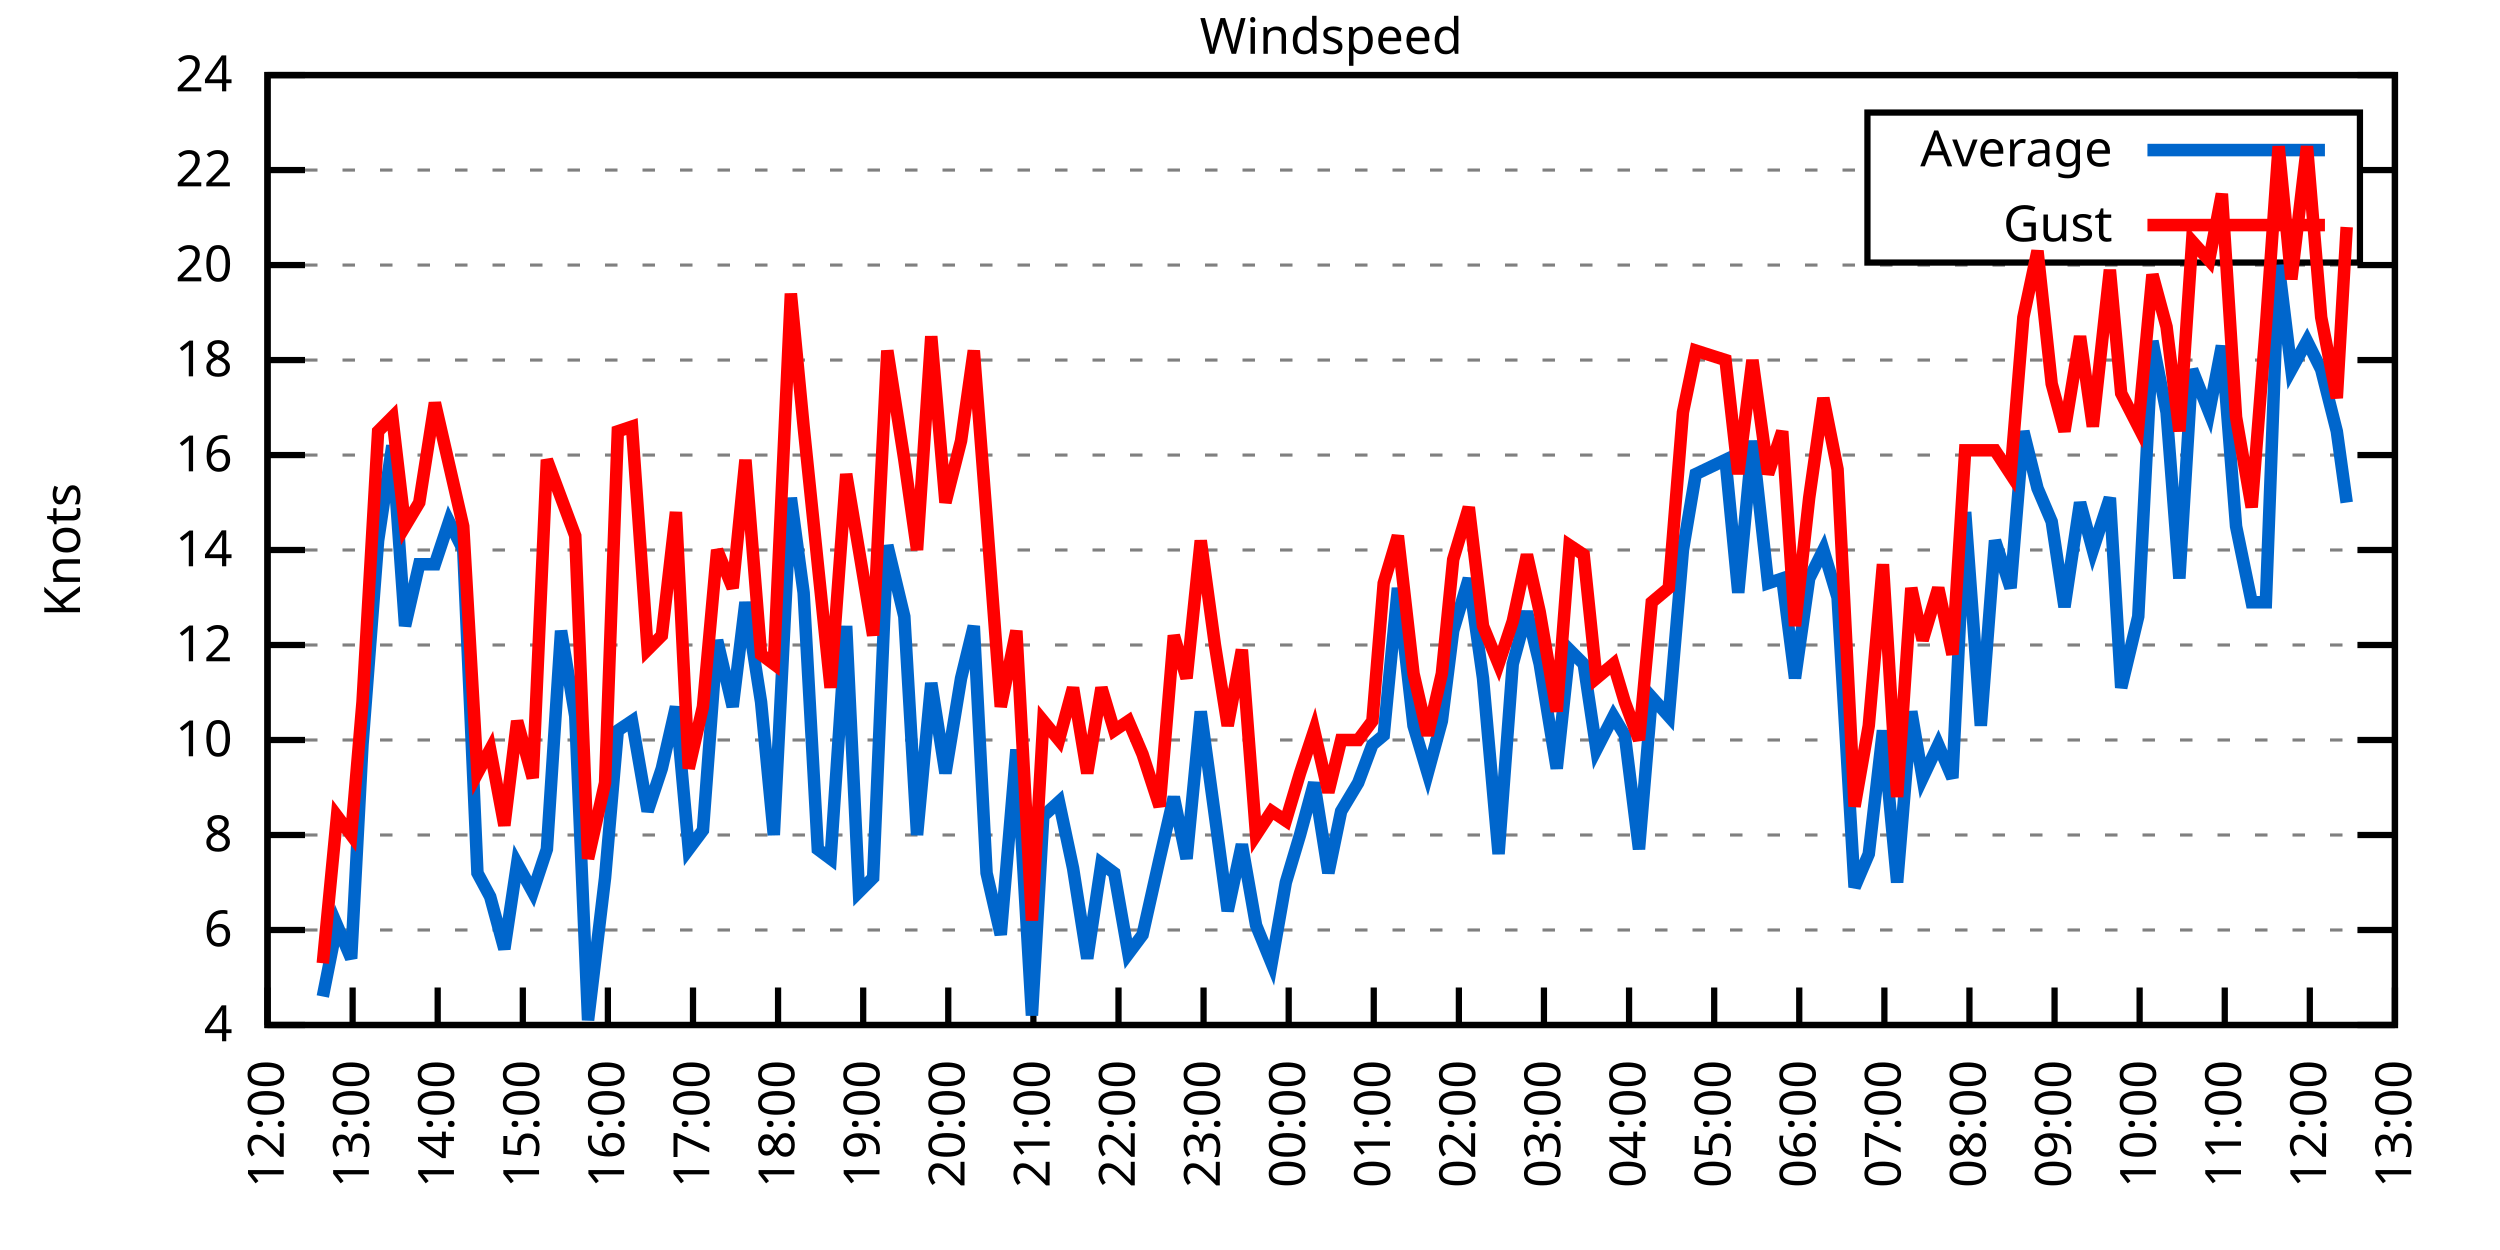
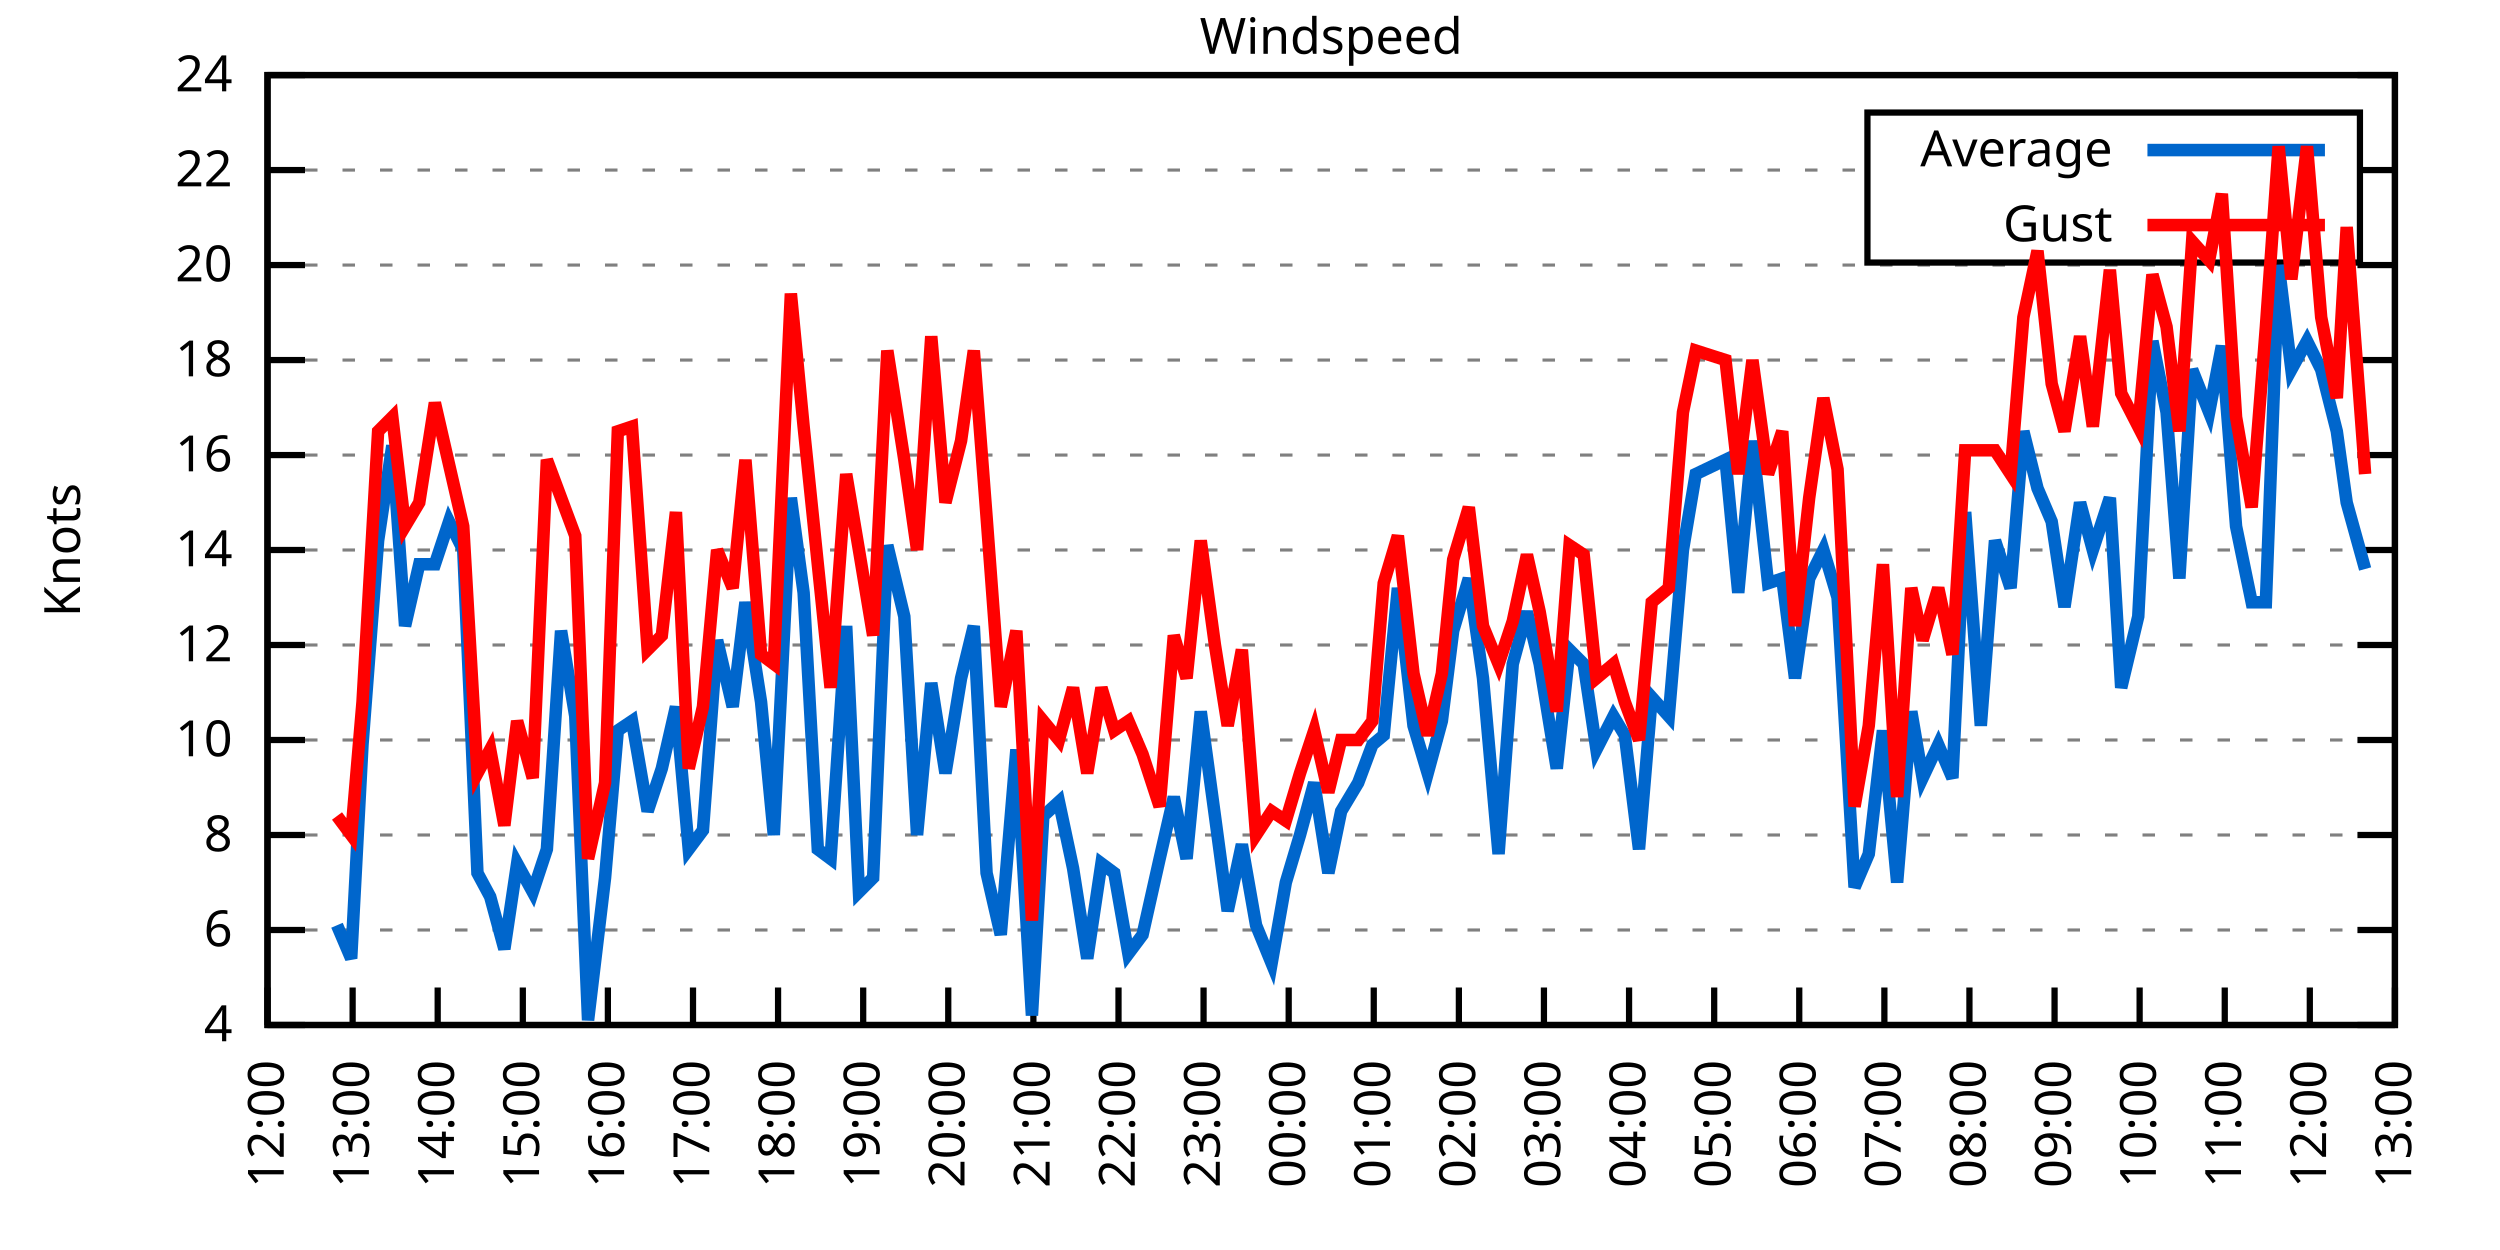
<svg xmlns="http://www.w3.org/2000/svg" xmlns:xlink="http://www.w3.org/1999/xlink" width="400" height="200" viewBox="0 0 400 200">
  <g id="gnuplot_canvas">
    <rect x="0" y="0" width="400" height="200" fill="none" />
    <defs>
      <circle id="gpDot" r="0.5" stroke-width="0.5" stroke="currentColor" />
      <path id="gpPt0" stroke-width="0.333" stroke="currentColor" d="M-1,0 h2 M0,-1 v2" />
      <path id="gpPt1" stroke-width="0.333" stroke="currentColor" d="M-1,-1 L1,1 M1,-1 L-1,1" />
      <path id="gpPt2" stroke-width="0.333" stroke="currentColor" d="M-1,0 L1,0 M0,-1 L0,1 M-1,-1 L1,1 M-1,1 L1,-1" />
      <rect id="gpPt3" stroke-width="0.333" stroke="currentColor" x="-1" y="-1" width="2" height="2" />
      <rect id="gpPt4" stroke-width="0.333" stroke="currentColor" fill="currentColor" x="-1" y="-1" width="2" height="2" />
      <circle id="gpPt5" stroke-width="0.333" stroke="currentColor" cx="0" cy="0" r="1" />
      <use xlink:href="#gpPt5" id="gpPt6" fill="currentColor" stroke="none" />
      <path id="gpPt7" stroke-width="0.333" stroke="currentColor" d="M0,-1.33 L-1.33,0.67 L1.33,0.67 z" />
      <use xlink:href="#gpPt7" id="gpPt8" fill="currentColor" stroke="none" />
      <use xlink:href="#gpPt7" id="gpPt9" stroke="currentColor" transform="rotate(180)" />
      <use xlink:href="#gpPt9" id="gpPt10" fill="currentColor" stroke="none" />
      <use xlink:href="#gpPt3" id="gpPt11" stroke="currentColor" transform="rotate(45)" />
      <use xlink:href="#gpPt11" id="gpPt12" fill="currentColor" stroke="none" />
      <path id="gpPt13" stroke-width="0.333" stroke="currentColor" d="M0,1.330 L1.265,0.411 L0.782,-1.067 L-0.782,-1.076 L-1.265,0.411 z" />
      <use xlink:href="#gpPt13" id="gpPt14" fill="currentColor" stroke="none" />
      <filter id="textbox" filterUnits="objectBoundingBox" x="0" y="0" height="1" width="1">
        <feFlood flood-color="white" flood-opacity="1" result="bgnd" />
        <feComposite in="SourceGraphic" in2="bgnd" operator="atop" />
      </filter>
      <filter id="greybox" filterUnits="objectBoundingBox" x="0" y="0" height="1" width="1">
        <feFlood flood-color="lightgrey" flood-opacity="1" result="grey" />
        <feComposite in="SourceGraphic" in2="grey" operator="atop" />
      </filter>
    </defs>
    <g fill="none" color="white" stroke="currentColor" stroke-width="1.00" stroke-linecap="butt" stroke-linejoin="miter">
</g>
    <g fill="none" color="black" stroke="currentColor" stroke-width="1.00" stroke-linecap="butt" stroke-linejoin="miter">
      <g stroke="none" shape-rendering="crispEdges">
        <polygon fill="rgb(255, 255, 255)" points="42.80,164.00 383.18,164.00 383.18,12.02 42.80,12.02 " />
      </g>
    </g>
    <g fill="none" color="black" stroke="currentColor" stroke-width="1.00" stroke-linecap="butt" stroke-linejoin="miter">
</g>
    <g fill="none" color="black" stroke="black" stroke-width="0.50" stroke-linecap="butt" stroke-linejoin="miter">
</g>
    <g fill="none" color="gray" stroke="currentColor" stroke-width="0.50" stroke-linecap="butt" stroke-linejoin="miter">
      <path stroke="gray" stroke-dasharray="2,4" class="gridline" d="M42.80,164.00 L383.19,164.00  " />
    </g>
    <g fill="none" color="gray" stroke="gray" stroke-width="1.00" stroke-linecap="butt" stroke-linejoin="miter">
</g>
    <g fill="none" color="black" stroke="currentColor" stroke-width="1.00" stroke-linecap="butt" stroke-linejoin="miter">
      <path stroke="black" d="M42.80,164.00 L48.80,164.00 M383.19,164.00 L377.19,164.00  " />
      <g transform="translate(37.20,166.60)" stroke="none" fill="black" font-family="Sans" font-size="8.00" text-anchor="end">
        <text>
          <tspan font-family="Sans"> 4</tspan>
        </text>
      </g>
    </g>
    <g fill="none" color="black" stroke="currentColor" stroke-width="1.00" stroke-linecap="butt" stroke-linejoin="miter">
</g>
    <g fill="none" color="black" stroke="black" stroke-width="0.50" stroke-linecap="butt" stroke-linejoin="miter">
</g>
    <g fill="none" color="gray" stroke="currentColor" stroke-width="0.50" stroke-linecap="butt" stroke-linejoin="miter">
      <path stroke="gray" stroke-dasharray="2,4" class="gridline" d="M42.80,148.80 L383.19,148.80  " />
    </g>
    <g fill="none" color="gray" stroke="gray" stroke-width="1.00" stroke-linecap="butt" stroke-linejoin="miter">
</g>
    <g fill="none" color="black" stroke="currentColor" stroke-width="1.00" stroke-linecap="butt" stroke-linejoin="miter">
      <path stroke="black" d="M42.80,148.80 L48.80,148.80 M383.19,148.80 L377.19,148.80  " />
      <g transform="translate(37.20,151.40)" stroke="none" fill="black" font-family="Sans" font-size="8.00" text-anchor="end">
        <text>
          <tspan font-family="Sans"> 6</tspan>
        </text>
      </g>
    </g>
    <g fill="none" color="black" stroke="currentColor" stroke-width="1.00" stroke-linecap="butt" stroke-linejoin="miter">
</g>
    <g fill="none" color="black" stroke="black" stroke-width="0.50" stroke-linecap="butt" stroke-linejoin="miter">
</g>
    <g fill="none" color="gray" stroke="currentColor" stroke-width="0.50" stroke-linecap="butt" stroke-linejoin="miter">
      <path stroke="gray" stroke-dasharray="2,4" class="gridline" d="M42.80,133.60 L383.19,133.60  " />
    </g>
    <g fill="none" color="gray" stroke="gray" stroke-width="1.00" stroke-linecap="butt" stroke-linejoin="miter">
</g>
    <g fill="none" color="black" stroke="currentColor" stroke-width="1.00" stroke-linecap="butt" stroke-linejoin="miter">
      <path stroke="black" d="M42.80,133.60 L48.80,133.60 M383.19,133.60 L377.19,133.60  " />
      <g transform="translate(37.20,136.20)" stroke="none" fill="black" font-family="Sans" font-size="8.00" text-anchor="end">
        <text>
          <tspan font-family="Sans"> 8</tspan>
        </text>
      </g>
    </g>
    <g fill="none" color="black" stroke="currentColor" stroke-width="1.00" stroke-linecap="butt" stroke-linejoin="miter">
</g>
    <g fill="none" color="black" stroke="black" stroke-width="0.50" stroke-linecap="butt" stroke-linejoin="miter">
</g>
    <g fill="none" color="gray" stroke="currentColor" stroke-width="0.50" stroke-linecap="butt" stroke-linejoin="miter">
      <path stroke="gray" stroke-dasharray="2,4" class="gridline" d="M42.80,118.40 L383.19,118.40  " />
    </g>
    <g fill="none" color="gray" stroke="gray" stroke-width="1.00" stroke-linecap="butt" stroke-linejoin="miter">
</g>
    <g fill="none" color="black" stroke="currentColor" stroke-width="1.00" stroke-linecap="butt" stroke-linejoin="miter">
      <path stroke="black" d="M42.80,118.40 L48.80,118.40 M383.19,118.40 L377.19,118.40  " />
      <g transform="translate(37.20,121.00)" stroke="none" fill="black" font-family="Sans" font-size="8.00" text-anchor="end">
        <text>
          <tspan font-family="Sans"> 10</tspan>
        </text>
      </g>
    </g>
    <g fill="none" color="black" stroke="currentColor" stroke-width="1.00" stroke-linecap="butt" stroke-linejoin="miter">
</g>
    <g fill="none" color="black" stroke="black" stroke-width="0.50" stroke-linecap="butt" stroke-linejoin="miter">
</g>
    <g fill="none" color="gray" stroke="currentColor" stroke-width="0.50" stroke-linecap="butt" stroke-linejoin="miter">
      <path stroke="gray" stroke-dasharray="2,4" class="gridline" d="M42.80,103.20 L383.19,103.20  " />
    </g>
    <g fill="none" color="gray" stroke="gray" stroke-width="1.00" stroke-linecap="butt" stroke-linejoin="miter">
</g>
    <g fill="none" color="black" stroke="currentColor" stroke-width="1.00" stroke-linecap="butt" stroke-linejoin="miter">
      <path stroke="black" d="M42.80,103.20 L48.80,103.20 M383.19,103.20 L377.19,103.20  " />
      <g transform="translate(37.20,105.80)" stroke="none" fill="black" font-family="Sans" font-size="8.00" text-anchor="end">
        <text>
          <tspan font-family="Sans"> 12</tspan>
        </text>
      </g>
    </g>
    <g fill="none" color="black" stroke="currentColor" stroke-width="1.00" stroke-linecap="butt" stroke-linejoin="miter">
</g>
    <g fill="none" color="black" stroke="black" stroke-width="0.50" stroke-linecap="butt" stroke-linejoin="miter">
</g>
    <g fill="none" color="gray" stroke="currentColor" stroke-width="0.50" stroke-linecap="butt" stroke-linejoin="miter">
      <path stroke="gray" stroke-dasharray="2,4" class="gridline" d="M42.80,88.00 L383.19,88.00  " />
    </g>
    <g fill="none" color="gray" stroke="gray" stroke-width="1.00" stroke-linecap="butt" stroke-linejoin="miter">
</g>
    <g fill="none" color="black" stroke="currentColor" stroke-width="1.00" stroke-linecap="butt" stroke-linejoin="miter">
      <path stroke="black" d="M42.80,88.00 L48.80,88.00 M383.19,88.00 L377.19,88.00  " />
      <g transform="translate(37.20,90.60)" stroke="none" fill="black" font-family="Sans" font-size="8.00" text-anchor="end">
        <text>
          <tspan font-family="Sans"> 14</tspan>
        </text>
      </g>
    </g>
    <g fill="none" color="black" stroke="currentColor" stroke-width="1.00" stroke-linecap="butt" stroke-linejoin="miter">
</g>
    <g fill="none" color="black" stroke="black" stroke-width="0.50" stroke-linecap="butt" stroke-linejoin="miter">
</g>
    <g fill="none" color="gray" stroke="currentColor" stroke-width="0.50" stroke-linecap="butt" stroke-linejoin="miter">
      <path stroke="gray" stroke-dasharray="2,4" class="gridline" d="M42.80,72.81 L383.19,72.81  " />
    </g>
    <g fill="none" color="gray" stroke="gray" stroke-width="1.00" stroke-linecap="butt" stroke-linejoin="miter">
</g>
    <g fill="none" color="black" stroke="currentColor" stroke-width="1.00" stroke-linecap="butt" stroke-linejoin="miter">
      <path stroke="black" d="M42.80,72.81 L48.80,72.81 M383.19,72.81 L377.19,72.81  " />
      <g transform="translate(37.20,75.41)" stroke="none" fill="black" font-family="Sans" font-size="8.00" text-anchor="end">
        <text>
          <tspan font-family="Sans"> 16</tspan>
        </text>
      </g>
    </g>
    <g fill="none" color="black" stroke="currentColor" stroke-width="1.00" stroke-linecap="butt" stroke-linejoin="miter">
</g>
    <g fill="none" color="black" stroke="black" stroke-width="0.50" stroke-linecap="butt" stroke-linejoin="miter">
</g>
    <g fill="none" color="gray" stroke="currentColor" stroke-width="0.50" stroke-linecap="butt" stroke-linejoin="miter">
      <path stroke="gray" stroke-dasharray="2,4" class="gridline" d="M42.80,57.61 L383.19,57.61  " />
    </g>
    <g fill="none" color="gray" stroke="gray" stroke-width="1.00" stroke-linecap="butt" stroke-linejoin="miter">
</g>
    <g fill="none" color="black" stroke="currentColor" stroke-width="1.00" stroke-linecap="butt" stroke-linejoin="miter">
      <path stroke="black" d="M42.80,57.61 L48.80,57.61 M383.19,57.61 L377.19,57.61  " />
      <g transform="translate(37.20,60.21)" stroke="none" fill="black" font-family="Sans" font-size="8.00" text-anchor="end">
        <text>
          <tspan font-family="Sans"> 18</tspan>
        </text>
      </g>
    </g>
    <g fill="none" color="black" stroke="currentColor" stroke-width="1.00" stroke-linecap="butt" stroke-linejoin="miter">
</g>
    <g fill="none" color="black" stroke="black" stroke-width="0.50" stroke-linecap="butt" stroke-linejoin="miter">
</g>
    <g fill="none" color="gray" stroke="currentColor" stroke-width="0.50" stroke-linecap="butt" stroke-linejoin="miter">
      <path stroke="gray" stroke-dasharray="2,4" class="gridline" d="M42.80,42.41 L383.19,42.41  " />
    </g>
    <g fill="none" color="gray" stroke="gray" stroke-width="1.00" stroke-linecap="butt" stroke-linejoin="miter">
</g>
    <g fill="none" color="black" stroke="currentColor" stroke-width="1.00" stroke-linecap="butt" stroke-linejoin="miter">
      <path stroke="black" d="M42.80,42.41 L48.80,42.41 M383.19,42.41 L377.19,42.41  " />
      <g transform="translate(37.20,45.01)" stroke="none" fill="black" font-family="Sans" font-size="8.00" text-anchor="end">
        <text>
          <tspan font-family="Sans"> 20</tspan>
        </text>
      </g>
    </g>
    <g fill="none" color="black" stroke="currentColor" stroke-width="1.00" stroke-linecap="butt" stroke-linejoin="miter">
</g>
    <g fill="none" color="black" stroke="black" stroke-width="0.50" stroke-linecap="butt" stroke-linejoin="miter">
</g>
    <g fill="none" color="gray" stroke="currentColor" stroke-width="0.50" stroke-linecap="butt" stroke-linejoin="miter">
      <path stroke="gray" stroke-dasharray="2,4" class="gridline" d="M42.80,27.21 L298.79,27.21 M377.59,27.21 L383.19,27.21  " />
    </g>
    <g fill="none" color="gray" stroke="gray" stroke-width="1.00" stroke-linecap="butt" stroke-linejoin="miter">
</g>
    <g fill="none" color="black" stroke="currentColor" stroke-width="1.00" stroke-linecap="butt" stroke-linejoin="miter">
      <path stroke="black" d="M42.80,27.21 L48.80,27.21 M383.19,27.21 L377.19,27.21  " />
      <g transform="translate(37.20,29.81)" stroke="none" fill="black" font-family="Sans" font-size="8.00" text-anchor="end">
        <text>
          <tspan font-family="Sans"> 22</tspan>
        </text>
      </g>
    </g>
    <g fill="none" color="black" stroke="currentColor" stroke-width="1.00" stroke-linecap="butt" stroke-linejoin="miter">
</g>
    <g fill="none" color="black" stroke="black" stroke-width="0.50" stroke-linecap="butt" stroke-linejoin="miter">
</g>
    <g fill="none" color="gray" stroke="currentColor" stroke-width="0.50" stroke-linecap="butt" stroke-linejoin="miter">
      <path stroke="gray" stroke-dasharray="2,4" class="gridline" d="M42.80,12.01 L383.19,12.01  " />
    </g>
    <g fill="none" color="gray" stroke="gray" stroke-width="1.00" stroke-linecap="butt" stroke-linejoin="miter">
</g>
    <g fill="none" color="black" stroke="currentColor" stroke-width="1.00" stroke-linecap="butt" stroke-linejoin="miter">
      <path stroke="black" d="M42.80,12.01 L48.80,12.01 M383.19,12.01 L377.19,12.01  " />
      <g transform="translate(37.20,14.61)" stroke="none" fill="black" font-family="Sans" font-size="8.00" text-anchor="end">
        <text>
          <tspan font-family="Sans"> 24</tspan>
        </text>
      </g>
    </g>
    <g fill="none" color="black" stroke="currentColor" stroke-width="1.00" stroke-linecap="butt" stroke-linejoin="miter">
      <path stroke="black" d="M42.80,164.00 L42.80,158.00  " />
      <g transform="translate(45.40,169.60) rotate(270.00)" stroke="none" fill="black" font-family="Sans" font-size="8.00" text-anchor="end">
        <text>
          <tspan font-family="Sans">12:00</tspan>
        </text>
      </g>
    </g>
    <g fill="none" color="black" stroke="currentColor" stroke-width="1.00" stroke-linecap="butt" stroke-linejoin="miter">
      <path stroke="black" d="M56.42,164.00 L56.42,158.00  " />
      <g transform="translate(59.02,169.60) rotate(270.00)" stroke="none" fill="black" font-family="Sans" font-size="8.00" text-anchor="end">
        <text>
          <tspan font-family="Sans">13:00</tspan>
        </text>
      </g>
    </g>
    <g fill="none" color="black" stroke="currentColor" stroke-width="1.00" stroke-linecap="butt" stroke-linejoin="miter">
      <path stroke="black" d="M70.03,164.00 L70.03,158.00  " />
      <g transform="translate(72.63,169.60) rotate(270.00)" stroke="none" fill="black" font-family="Sans" font-size="8.00" text-anchor="end">
        <text>
          <tspan font-family="Sans">14:00</tspan>
        </text>
      </g>
    </g>
    <g fill="none" color="black" stroke="currentColor" stroke-width="1.00" stroke-linecap="butt" stroke-linejoin="miter">
      <path stroke="black" d="M83.65,164.00 L83.65,158.00  " />
      <g transform="translate(86.25,169.60) rotate(270.00)" stroke="none" fill="black" font-family="Sans" font-size="8.00" text-anchor="end">
        <text>
          <tspan font-family="Sans">15:00</tspan>
        </text>
      </g>
    </g>
    <g fill="none" color="black" stroke="currentColor" stroke-width="1.00" stroke-linecap="butt" stroke-linejoin="miter">
      <path stroke="black" d="M97.26,164.00 L97.26,158.00  " />
      <g transform="translate(99.86,169.60) rotate(270.00)" stroke="none" fill="black" font-family="Sans" font-size="8.00" text-anchor="end">
        <text>
          <tspan font-family="Sans">16:00</tspan>
        </text>
      </g>
    </g>
    <g fill="none" color="black" stroke="currentColor" stroke-width="1.00" stroke-linecap="butt" stroke-linejoin="miter">
      <path stroke="black" d="M110.88,164.00 L110.88,158.00  " />
      <g transform="translate(113.48,169.60) rotate(270.00)" stroke="none" fill="black" font-family="Sans" font-size="8.00" text-anchor="end">
        <text>
          <tspan font-family="Sans">17:00</tspan>
        </text>
      </g>
    </g>
    <g fill="none" color="black" stroke="currentColor" stroke-width="1.00" stroke-linecap="butt" stroke-linejoin="miter">
      <path stroke="black" d="M124.49,164.00 L124.49,158.00  " />
      <g transform="translate(127.09,169.60) rotate(270.00)" stroke="none" fill="black" font-family="Sans" font-size="8.00" text-anchor="end">
        <text>
          <tspan font-family="Sans">18:00</tspan>
        </text>
      </g>
    </g>
    <g fill="none" color="black" stroke="currentColor" stroke-width="1.00" stroke-linecap="butt" stroke-linejoin="miter">
      <path stroke="black" d="M138.11,164.00 L138.11,158.00  " />
      <g transform="translate(140.71,169.60) rotate(270.00)" stroke="none" fill="black" font-family="Sans" font-size="8.00" text-anchor="end">
        <text>
          <tspan font-family="Sans">19:00</tspan>
        </text>
      </g>
    </g>
    <g fill="none" color="black" stroke="currentColor" stroke-width="1.00" stroke-linecap="butt" stroke-linejoin="miter">
      <path stroke="black" d="M151.72,164.00 L151.72,158.00  " />
      <g transform="translate(154.32,169.60) rotate(270.00)" stroke="none" fill="black" font-family="Sans" font-size="8.00" text-anchor="end">
        <text>
          <tspan font-family="Sans">20:00</tspan>
        </text>
      </g>
    </g>
    <g fill="none" color="black" stroke="currentColor" stroke-width="1.00" stroke-linecap="butt" stroke-linejoin="miter">
      <path stroke="black" d="M165.34,164.00 L165.34,158.00  " />
      <g transform="translate(167.94,169.60) rotate(270.00)" stroke="none" fill="black" font-family="Sans" font-size="8.00" text-anchor="end">
        <text>
          <tspan font-family="Sans">21:00</tspan>
        </text>
      </g>
    </g>
    <g fill="none" color="black" stroke="currentColor" stroke-width="1.00" stroke-linecap="butt" stroke-linejoin="miter">
      <path stroke="black" d="M178.96,164.00 L178.96,158.00  " />
      <g transform="translate(181.56,169.60) rotate(270.00)" stroke="none" fill="black" font-family="Sans" font-size="8.00" text-anchor="end">
        <text>
          <tspan font-family="Sans">22:00</tspan>
        </text>
      </g>
    </g>
    <g fill="none" color="black" stroke="currentColor" stroke-width="1.00" stroke-linecap="butt" stroke-linejoin="miter">
      <path stroke="black" d="M192.57,164.00 L192.57,158.00  " />
      <g transform="translate(195.17,169.60) rotate(270.00)" stroke="none" fill="black" font-family="Sans" font-size="8.00" text-anchor="end">
        <text>
          <tspan font-family="Sans">23:00</tspan>
        </text>
      </g>
    </g>
    <g fill="none" color="black" stroke="currentColor" stroke-width="1.00" stroke-linecap="butt" stroke-linejoin="miter">
      <path stroke="black" d="M206.19,164.00 L206.19,158.00  " />
      <g transform="translate(208.79,169.60) rotate(270.00)" stroke="none" fill="black" font-family="Sans" font-size="8.00" text-anchor="end">
        <text>
          <tspan font-family="Sans">00:00</tspan>
        </text>
      </g>
    </g>
    <g fill="none" color="black" stroke="currentColor" stroke-width="1.00" stroke-linecap="butt" stroke-linejoin="miter">
      <path stroke="black" d="M219.80,164.00 L219.80,158.00  " />
      <g transform="translate(222.40,169.60) rotate(270.00)" stroke="none" fill="black" font-family="Sans" font-size="8.00" text-anchor="end">
        <text>
          <tspan font-family="Sans">01:00</tspan>
        </text>
      </g>
    </g>
    <g fill="none" color="black" stroke="currentColor" stroke-width="1.00" stroke-linecap="butt" stroke-linejoin="miter">
      <path stroke="black" d="M233.42,164.00 L233.42,158.00  " />
      <g transform="translate(236.02,169.60) rotate(270.00)" stroke="none" fill="black" font-family="Sans" font-size="8.00" text-anchor="end">
        <text>
          <tspan font-family="Sans">02:00</tspan>
        </text>
      </g>
    </g>
    <g fill="none" color="black" stroke="currentColor" stroke-width="1.00" stroke-linecap="butt" stroke-linejoin="miter">
      <path stroke="black" d="M247.03,164.00 L247.03,158.00  " />
      <g transform="translate(249.63,169.60) rotate(270.00)" stroke="none" fill="black" font-family="Sans" font-size="8.00" text-anchor="end">
        <text>
          <tspan font-family="Sans">03:00</tspan>
        </text>
      </g>
    </g>
    <g fill="none" color="black" stroke="currentColor" stroke-width="1.00" stroke-linecap="butt" stroke-linejoin="miter">
      <path stroke="black" d="M260.65,164.00 L260.65,158.00  " />
      <g transform="translate(263.25,169.60) rotate(270.00)" stroke="none" fill="black" font-family="Sans" font-size="8.00" text-anchor="end">
        <text>
          <tspan font-family="Sans">04:00</tspan>
        </text>
      </g>
    </g>
    <g fill="none" color="black" stroke="currentColor" stroke-width="1.00" stroke-linecap="butt" stroke-linejoin="miter">
      <path stroke="black" d="M274.27,164.00 L274.27,158.00  " />
      <g transform="translate(276.87,169.60) rotate(270.00)" stroke="none" fill="black" font-family="Sans" font-size="8.00" text-anchor="end">
        <text>
          <tspan font-family="Sans">05:00</tspan>
        </text>
      </g>
    </g>
    <g fill="none" color="black" stroke="currentColor" stroke-width="1.00" stroke-linecap="butt" stroke-linejoin="miter">
      <path stroke="black" d="M287.88,164.00 L287.88,158.00  " />
      <g transform="translate(290.48,169.60) rotate(270.00)" stroke="none" fill="black" font-family="Sans" font-size="8.00" text-anchor="end">
        <text>
          <tspan font-family="Sans">06:00</tspan>
        </text>
      </g>
    </g>
    <g fill="none" color="black" stroke="currentColor" stroke-width="1.00" stroke-linecap="butt" stroke-linejoin="miter">
      <path stroke="black" d="M301.50,164.00 L301.50,158.00  " />
      <g transform="translate(304.10,169.60) rotate(270.00)" stroke="none" fill="black" font-family="Sans" font-size="8.00" text-anchor="end">
        <text>
          <tspan font-family="Sans">07:00</tspan>
        </text>
      </g>
    </g>
    <g fill="none" color="black" stroke="currentColor" stroke-width="1.00" stroke-linecap="butt" stroke-linejoin="miter">
      <path stroke="black" d="M315.11,164.00 L315.11,158.00  " />
      <g transform="translate(317.71,169.60) rotate(270.00)" stroke="none" fill="black" font-family="Sans" font-size="8.00" text-anchor="end">
        <text>
          <tspan font-family="Sans">08:00</tspan>
        </text>
      </g>
    </g>
    <g fill="none" color="black" stroke="currentColor" stroke-width="1.00" stroke-linecap="butt" stroke-linejoin="miter">
      <path stroke="black" d="M328.73,164.00 L328.73,158.00  " />
      <g transform="translate(331.33,169.60) rotate(270.00)" stroke="none" fill="black" font-family="Sans" font-size="8.00" text-anchor="end">
        <text>
          <tspan font-family="Sans">09:00</tspan>
        </text>
      </g>
    </g>
    <g fill="none" color="black" stroke="currentColor" stroke-width="1.00" stroke-linecap="butt" stroke-linejoin="miter">
      <path stroke="black" d="M342.34,164.00 L342.34,158.00  " />
      <g transform="translate(344.94,169.60) rotate(270.00)" stroke="none" fill="black" font-family="Sans" font-size="8.00" text-anchor="end">
        <text>
          <tspan font-family="Sans">10:00</tspan>
        </text>
      </g>
    </g>
    <g fill="none" color="black" stroke="currentColor" stroke-width="1.00" stroke-linecap="butt" stroke-linejoin="miter">
      <path stroke="black" d="M355.96,164.00 L355.96,158.00  " />
      <g transform="translate(358.56,169.60) rotate(270.00)" stroke="none" fill="black" font-family="Sans" font-size="8.00" text-anchor="end">
        <text>
          <tspan font-family="Sans">11:00</tspan>
        </text>
      </g>
    </g>
    <g fill="none" color="black" stroke="currentColor" stroke-width="1.00" stroke-linecap="butt" stroke-linejoin="miter">
      <path stroke="black" d="M369.57,164.00 L369.57,158.00  " />
      <g transform="translate(372.17,169.60) rotate(270.00)" stroke="none" fill="black" font-family="Sans" font-size="8.00" text-anchor="end">
        <text>
          <tspan font-family="Sans">12:00</tspan>
        </text>
      </g>
    </g>
    <g fill="none" color="black" stroke="currentColor" stroke-width="1.00" stroke-linecap="butt" stroke-linejoin="miter">
      <path stroke="black" d="M383.19,164.00 L383.19,158.00  " />
      <g transform="translate(385.79,169.60) rotate(270.00)" stroke="none" fill="black" font-family="Sans" font-size="8.00" text-anchor="end">
        <text>
          <tspan font-family="Sans">13:00</tspan>
        </text>
      </g>
    </g>
    <g fill="none" color="black" stroke="currentColor" stroke-width="1.00" stroke-linecap="butt" stroke-linejoin="miter">
</g>
    <g fill="none" color="black" stroke="currentColor" stroke-width="1.00" stroke-linecap="butt" stroke-linejoin="miter">
      <path stroke="black" d="M42.80,12.01 L42.80,164.00 L383.19,164.00 L383.19,12.01 L42.80,12.01 Z  " />
    </g>
    <g fill="none" color="black" stroke="currentColor" stroke-width="1.00" stroke-linecap="butt" stroke-linejoin="miter">
</g>
    <g fill="none" color="black" stroke="currentColor" stroke-width="1.00" stroke-linecap="butt" stroke-linejoin="miter">
      <path stroke="black" d="M298.79,42.01 L298.79,18.01 L377.59,18.01 L377.59,42.01 L298.79,42.01 Z  " />
    </g>
    <g id="Windspeed_plot_1">
      <g fill="none" color="white" stroke="black" stroke-width="2.00" stroke-linecap="butt" stroke-linejoin="miter">
</g>
      <g fill="none" color="black" stroke="currentColor" stroke-width="2.00" stroke-linecap="butt" stroke-linejoin="miter">
        <g transform="translate(337.99,26.61)" stroke="none" fill="black" font-family="Sans" font-size="8.00" text-anchor="end">
          <text>
            <tspan font-family="Sans">Average</tspan>
          </text>
        </g>
      </g>
      <g fill="none" color="black" stroke="currentColor" stroke-width="2.00" stroke-linecap="butt" stroke-linejoin="miter">
-         <path stroke="rgb(  0, 102, 204)" d="M343.59,24.01 L371.99,24.01 M51.65,159.44 L53.92,148.04 L56.19,153.36 L58.00,119.16 L60.50,86.49 L62.77,71.29   L64.81,100.16 L67.08,90.28 L69.58,90.28 L71.85,83.45 L74.12,88.00 L76.39,139.68 L78.43,143.48 L80.70,151.84   L82.74,138.16 L85.24,142.72 L87.50,135.88 L89.77,100.92 L92.04,114.60 L94.09,163.24 L96.81,140.44 L98.85,116.88   L101.12,115.36 L103.62,129.80 L105.89,122.96 L108.15,113.08 L110.20,135.88 L112.47,132.84 L114.74,102.44 L117.23,113.08   L119.27,96.36 L121.77,112.32 L123.81,133.60 L126.54,79.65 L128.58,94.84 L130.85,135.88 L132.89,137.40 L135.39,100.16   L137.43,142.72 L139.70,140.44 L141.97,87.25 L144.69,98.64 L146.73,133.60 L149.00,109.28 L151.27,123.72 L153.77,108.52   L155.81,100.16 L157.85,139.68 L160.12,149.56 L162.62,119.92 L165.11,162.48 L166.93,130.56 L169.43,128.28 L171.69,138.92   L173.96,153.36 L176.23,138.16 L178.28,139.68 L180.54,152.60 L182.81,149.56 L185.54,137.40 L187.81,127.52 L189.85,137.40   L192.12,113.84 L194.39,130.56 L196.43,145.76 L198.70,135.12 L200.97,148.04 L203.46,154.12 L205.73,141.20 L208.00,133.60   L210.27,125.24 L212.54,139.68 L214.58,129.80 L217.31,125.24 L219.58,119.16 L221.39,117.64 L223.66,94.08 L226.16,116.12   L228.43,123.72 L230.70,115.36 L232.51,100.92 L235.01,92.56 L237.28,108.52 L239.77,136.64 L242.04,106.24 L244.31,97.88   L246.35,106.24 L249.08,122.96 L251.12,103.96 L253.39,106.24 L255.43,119.92 L258.15,114.60 L259.97,117.64 L262.24,135.88   L264.28,111.56 L267.00,114.60 L269.27,88.00 L271.32,75.85 L276.08,73.57 L278.12,94.84 L280.39,70.53 L282.89,93.32   L285.16,92.56 L287.20,108.52 L289.47,92.56 L291.74,88.00 L294.01,95.60 L296.73,141.96 L299.00,136.64 L301.27,116.88   L303.54,141.20 L305.81,113.84 L307.62,124.48 L310.12,119.16 L312.39,124.48 L314.43,81.93 L316.93,116.12 L319.20,86.49   L321.69,94.08 L323.74,69.01 L326.00,78.13 L328.27,83.45 L330.32,97.12 L332.81,80.41 L334.85,88.00 L337.58,79.65   L339.39,110.04 L342.12,98.64 L344.39,54.57 L346.65,65.97 L348.70,92.56 L350.74,59.13 L353.46,65.97 L355.50,55.33   L357.77,84.21 L360.27,96.36 L362.54,96.36 L364.58,42.41 L366.62,59.13 L369.12,54.57 L371.39,59.13 L373.89,69.01   L375.47,80.41  " />
+         <path stroke="rgb(  0, 102, 204)" d="M343.59,24.01 L371.99,24.01 M53.92,148.04 L56.19,153.36 L58.00,119.16 L60.50,86.49 L62.77,71.29 L64.81,100.16   L67.08,90.28 L69.58,90.28 L71.85,83.45 L74.12,88.00 L76.39,139.68 L78.43,143.48 L80.70,151.84 L82.74,138.16   L85.24,142.72 L87.50,135.88 L89.77,100.92 L92.04,114.60 L94.09,163.24 L96.81,140.44 L98.85,116.88 L101.12,115.36   L103.62,129.80 L105.89,122.96 L108.15,113.08 L110.20,135.88 L112.47,132.84 L114.74,102.44 L117.23,113.08 L119.27,96.36   L121.77,112.32 L123.81,133.60 L126.54,79.65 L128.58,94.84 L130.85,135.88 L132.89,137.40 L135.39,100.16 L137.43,142.72   L139.70,140.44 L141.97,87.25 L144.69,98.64 L146.73,133.60 L149.00,109.28 L151.27,123.72 L153.77,108.52 L155.81,100.16   L157.85,139.68 L160.12,149.56 L162.62,119.92 L165.11,162.48 L166.93,130.56 L169.43,128.28 L171.69,138.92 L173.96,153.36   L176.23,138.16 L178.28,139.68 L180.54,152.60 L182.81,149.56 L185.54,137.40 L187.81,127.52 L189.85,137.40 L192.12,113.84   L194.39,130.56 L196.43,145.76 L198.70,135.12 L200.97,148.04 L203.46,154.12 L205.73,141.20 L208.00,133.60 L210.27,125.24   L212.54,139.68 L214.58,129.80 L217.31,125.24 L219.58,119.16 L221.39,117.64 L223.66,94.08 L226.16,116.12 L228.43,123.72   L230.70,115.36 L232.51,100.92 L235.01,92.56 L237.28,108.52 L239.77,136.64 L242.04,106.24 L244.31,97.88 L246.35,106.24   L249.08,122.96 L251.12,103.96 L253.39,106.24 L255.43,119.92 L258.15,114.60 L259.97,117.64 L262.24,135.88 L264.28,111.56   L267.00,114.60 L269.27,88.00 L271.32,75.85 L276.08,73.57 L278.12,94.84 L280.39,70.53 L282.89,93.32 L285.16,92.56   L287.20,108.52 L289.47,92.56 L291.74,88.00 L294.01,95.60 L296.73,141.96 L299.00,136.64 L301.27,116.88 L303.54,141.20   L305.81,113.84 L307.62,124.48 L310.12,119.16 L312.39,124.48 L314.43,81.93 L316.93,116.12 L319.20,86.49 L321.69,94.08   L323.74,69.01 L326.00,78.13 L328.27,83.45 L330.32,97.12 L332.81,80.41 L334.85,88.00 L337.58,79.65 L339.39,110.04   L342.12,98.64 L344.39,54.57 L346.65,65.97 L348.70,92.56 L350.74,59.13 L353.46,65.97 L355.50,55.33 L357.77,84.21   L360.27,96.36 L362.54,96.36 L364.58,42.41 L366.62,59.13 L369.12,54.57 L371.39,59.13 L373.89,69.01 L375.47,80.41   L378.42,91.04  " />
      </g>
    </g>
    <g id="Windspeed_plot_2">
      <g fill="none" color="black" stroke="currentColor" stroke-width="2.00" stroke-linecap="butt" stroke-linejoin="miter">
        <g transform="translate(337.99,38.61)" stroke="none" fill="black" font-family="Sans" font-size="8.00" text-anchor="end">
          <text>
            <tspan font-family="Sans">Gust</tspan>
          </text>
        </g>
      </g>
      <g fill="none" color="black" stroke="currentColor" stroke-width="2.00" stroke-linecap="butt" stroke-linejoin="miter">
-         <path stroke="rgb(255,   0,   0)" d="M343.59,36.01 L371.99,36.01 M51.65,154.12 L53.92,130.56 L56.19,133.60 L58.00,112.32 L60.50,69.01 L62.77,66.73   L64.81,84.21 L67.08,80.41 L69.58,64.45 L71.85,74.33 L74.12,84.21 L76.39,123.72 L78.43,119.92 L80.70,132.08   L82.74,115.36 L85.24,124.48 L87.50,73.57 L89.77,79.65 L92.04,85.73 L94.09,137.40 L96.81,125.24 L98.85,69.01   L101.12,68.25 L103.62,103.96 L105.89,101.68 L108.15,81.93 L110.20,122.96 L112.47,113.08 L114.74,88.00 L117.23,94.08   L119.27,73.57 L121.77,104.72 L123.81,106.24 L126.54,46.97 L128.58,68.25 L130.85,90.28 L132.89,110.04 L135.39,75.85   L137.43,88.00 L139.70,101.68 L141.97,56.09 L144.69,73.57 L146.73,88.00 L149.00,53.81 L151.27,80.41 L153.77,70.53   L155.81,56.09 L157.85,82.69 L160.12,113.08 L162.62,100.92 L165.11,147.28 L166.93,115.36 L169.43,118.40 L171.69,110.04   L173.96,123.72 L176.23,110.04 L178.28,116.88 L180.54,115.36 L182.81,120.68 L185.54,129.04 L187.81,101.68 L189.85,108.52   L192.12,86.49 L194.39,103.20 L196.43,116.12 L198.70,103.96 L200.97,133.60 L203.46,129.80 L205.73,131.32 L208.00,123.72   L210.27,116.88 L212.54,126.76 L214.58,118.40 L217.31,118.40 L219.58,115.36 L221.39,93.32 L223.66,85.73 L226.16,107.76   L228.43,117.64 L230.70,107.76 L232.51,89.52 L235.01,81.17 L237.28,100.16 L239.77,106.24 L242.04,99.40 L244.31,88.76   L246.35,97.88 L249.08,113.84 L251.12,87.25 L253.39,88.76 L255.43,108.52 L258.15,106.24 L259.97,112.32 L262.24,118.40   L264.28,96.36 L267.00,94.08 L269.27,65.97 L271.32,56.09 L276.08,57.61 L278.12,75.85 L280.39,57.61 L282.89,75.85   L285.16,69.01 L287.20,100.16 L289.47,79.65 L291.74,63.69 L294.01,75.09 L296.73,129.04 L299.00,116.12 L301.27,90.28   L303.54,127.52 L305.81,94.08 L307.62,102.44 L310.12,94.08 L312.39,104.72 L314.43,72.05 L316.93,72.05 L319.20,72.05   L321.69,75.85 L323.74,50.77 L326.00,40.13 L328.27,61.41 L330.32,69.01 L332.81,53.81 L334.85,68.25 L337.58,43.17   L339.39,62.93 L342.12,68.25 L344.39,43.93 L346.65,52.29 L348.70,69.01 L350.74,38.61 L353.46,41.65 L355.50,31.01   L357.77,66.73 L360.27,81.17 L362.54,52.29 L364.58,23.41 L366.62,44.69 L369.12,23.41 L371.39,50.77 L373.89,63.69   L375.47,36.33  " />
+         <path stroke="rgb(255,   0,   0)" d="M343.59,36.01 L371.99,36.01 M53.92,130.56 L56.19,133.60 L58.00,112.32 L60.50,69.01 L62.77,66.73 L64.81,84.21   L67.08,80.41 L69.58,64.45 L71.85,74.33 L74.12,84.21 L76.39,123.72 L78.43,119.92 L80.70,132.08 L82.74,115.36   L85.24,124.48 L87.50,73.57 L89.77,79.65 L92.04,85.73 L94.09,137.40 L96.81,125.24 L98.85,69.01 L101.12,68.25   L103.62,103.96 L105.89,101.68 L108.15,81.93 L110.20,122.96 L112.47,113.08 L114.74,88.00 L117.23,94.08 L119.27,73.57   L121.77,104.72 L123.81,106.24 L126.54,46.97 L128.58,68.25 L130.85,90.28 L132.89,110.04 L135.39,75.85 L137.43,88.00   L139.70,101.68 L141.97,56.09 L144.69,73.57 L146.73,88.00 L149.00,53.81 L151.27,80.41 L153.77,70.53 L155.81,56.09   L157.85,82.69 L160.12,113.08 L162.62,100.92 L165.11,147.28 L166.93,115.36 L169.43,118.40 L171.69,110.04 L173.96,123.72   L176.23,110.04 L178.28,116.88 L180.54,115.36 L182.81,120.68 L185.54,129.04 L187.81,101.68 L189.85,108.52 L192.12,86.49   L194.39,103.20 L196.43,116.12 L198.70,103.96 L200.97,133.60 L203.46,129.80 L205.73,131.32 L208.00,123.72 L210.27,116.88   L212.54,126.76 L214.58,118.40 L217.31,118.40 L219.58,115.36 L221.39,93.32 L223.66,85.73 L226.16,107.76 L228.43,117.64   L230.70,107.76 L232.51,89.52 L235.01,81.17 L237.28,100.16 L239.77,106.24 L242.04,99.40 L244.31,88.76 L246.35,97.88   L249.08,113.84 L251.12,87.25 L253.39,88.76 L255.43,108.52 L258.15,106.24 L259.97,112.32 L262.24,118.40 L264.28,96.36   L267.00,94.08 L269.27,65.97 L271.32,56.09 L276.08,57.61 L278.12,75.85 L280.39,57.61 L282.89,75.85 L285.16,69.01   L287.20,100.16 L289.47,79.65 L291.74,63.69 L294.01,75.09 L296.73,129.04 L299.00,116.12 L301.27,90.28 L303.54,127.52   L305.81,94.08 L307.62,102.44 L310.12,94.08 L312.39,104.72 L314.43,72.05 L316.93,72.05 L319.20,72.05 L321.69,75.85   L323.74,50.77 L326.00,40.13 L328.27,61.41 L330.32,69.01 L332.81,53.81 L334.85,68.25 L337.58,43.17 L339.39,62.93   L342.12,68.25 L344.39,43.93 L346.65,52.29 L348.70,69.01 L350.74,38.61 L353.46,41.65 L355.50,31.01 L357.77,66.73   L360.27,81.17 L362.54,52.29 L364.58,23.41 L366.62,44.69 L369.12,23.41 L371.39,50.77 L373.89,63.69 L375.47,36.33   L378.42,75.85  " />
      </g>
    </g>
    <g fill="none" color="black" stroke="currentColor" stroke-width="2.00" stroke-linecap="butt" stroke-linejoin="miter">
</g>
    <g fill="none" color="black" stroke="black" stroke-width="1.00" stroke-linecap="butt" stroke-linejoin="miter">
</g>
    <g fill="none" color="black" stroke="currentColor" stroke-width="1.00" stroke-linecap="butt" stroke-linejoin="miter">
      <path stroke="black" d="M42.80,12.01 L42.80,164.00 L383.19,164.00 L383.19,12.01 L42.80,12.01 Z  " />
      <g transform="translate(12.80,88.01) rotate(270.00)" stroke="none" fill="black" font-family="Sans" font-size="8.00" text-anchor="middle">
        <text>
          <tspan font-family="Sans">Knots</tspan>
        </text>
      </g>
    </g>
    <g fill="none" color="black" stroke="currentColor" stroke-width="1.00" stroke-linecap="butt" stroke-linejoin="miter">
</g>
    <g fill="none" color="black" stroke="currentColor" stroke-width="1.00" stroke-linecap="butt" stroke-linejoin="miter">
      <g transform="translate(212.99,8.61)" stroke="none" fill="black" font-family="Sans" font-size="8.00" text-anchor="middle">
        <text>
          <tspan font-family="Sans">Windspeed</tspan>
        </text>
      </g>
    </g>
    <g fill="none" color="black" stroke="currentColor" stroke-width="1.00" stroke-linecap="butt" stroke-linejoin="miter">
</g>
  </g>
</svg>
